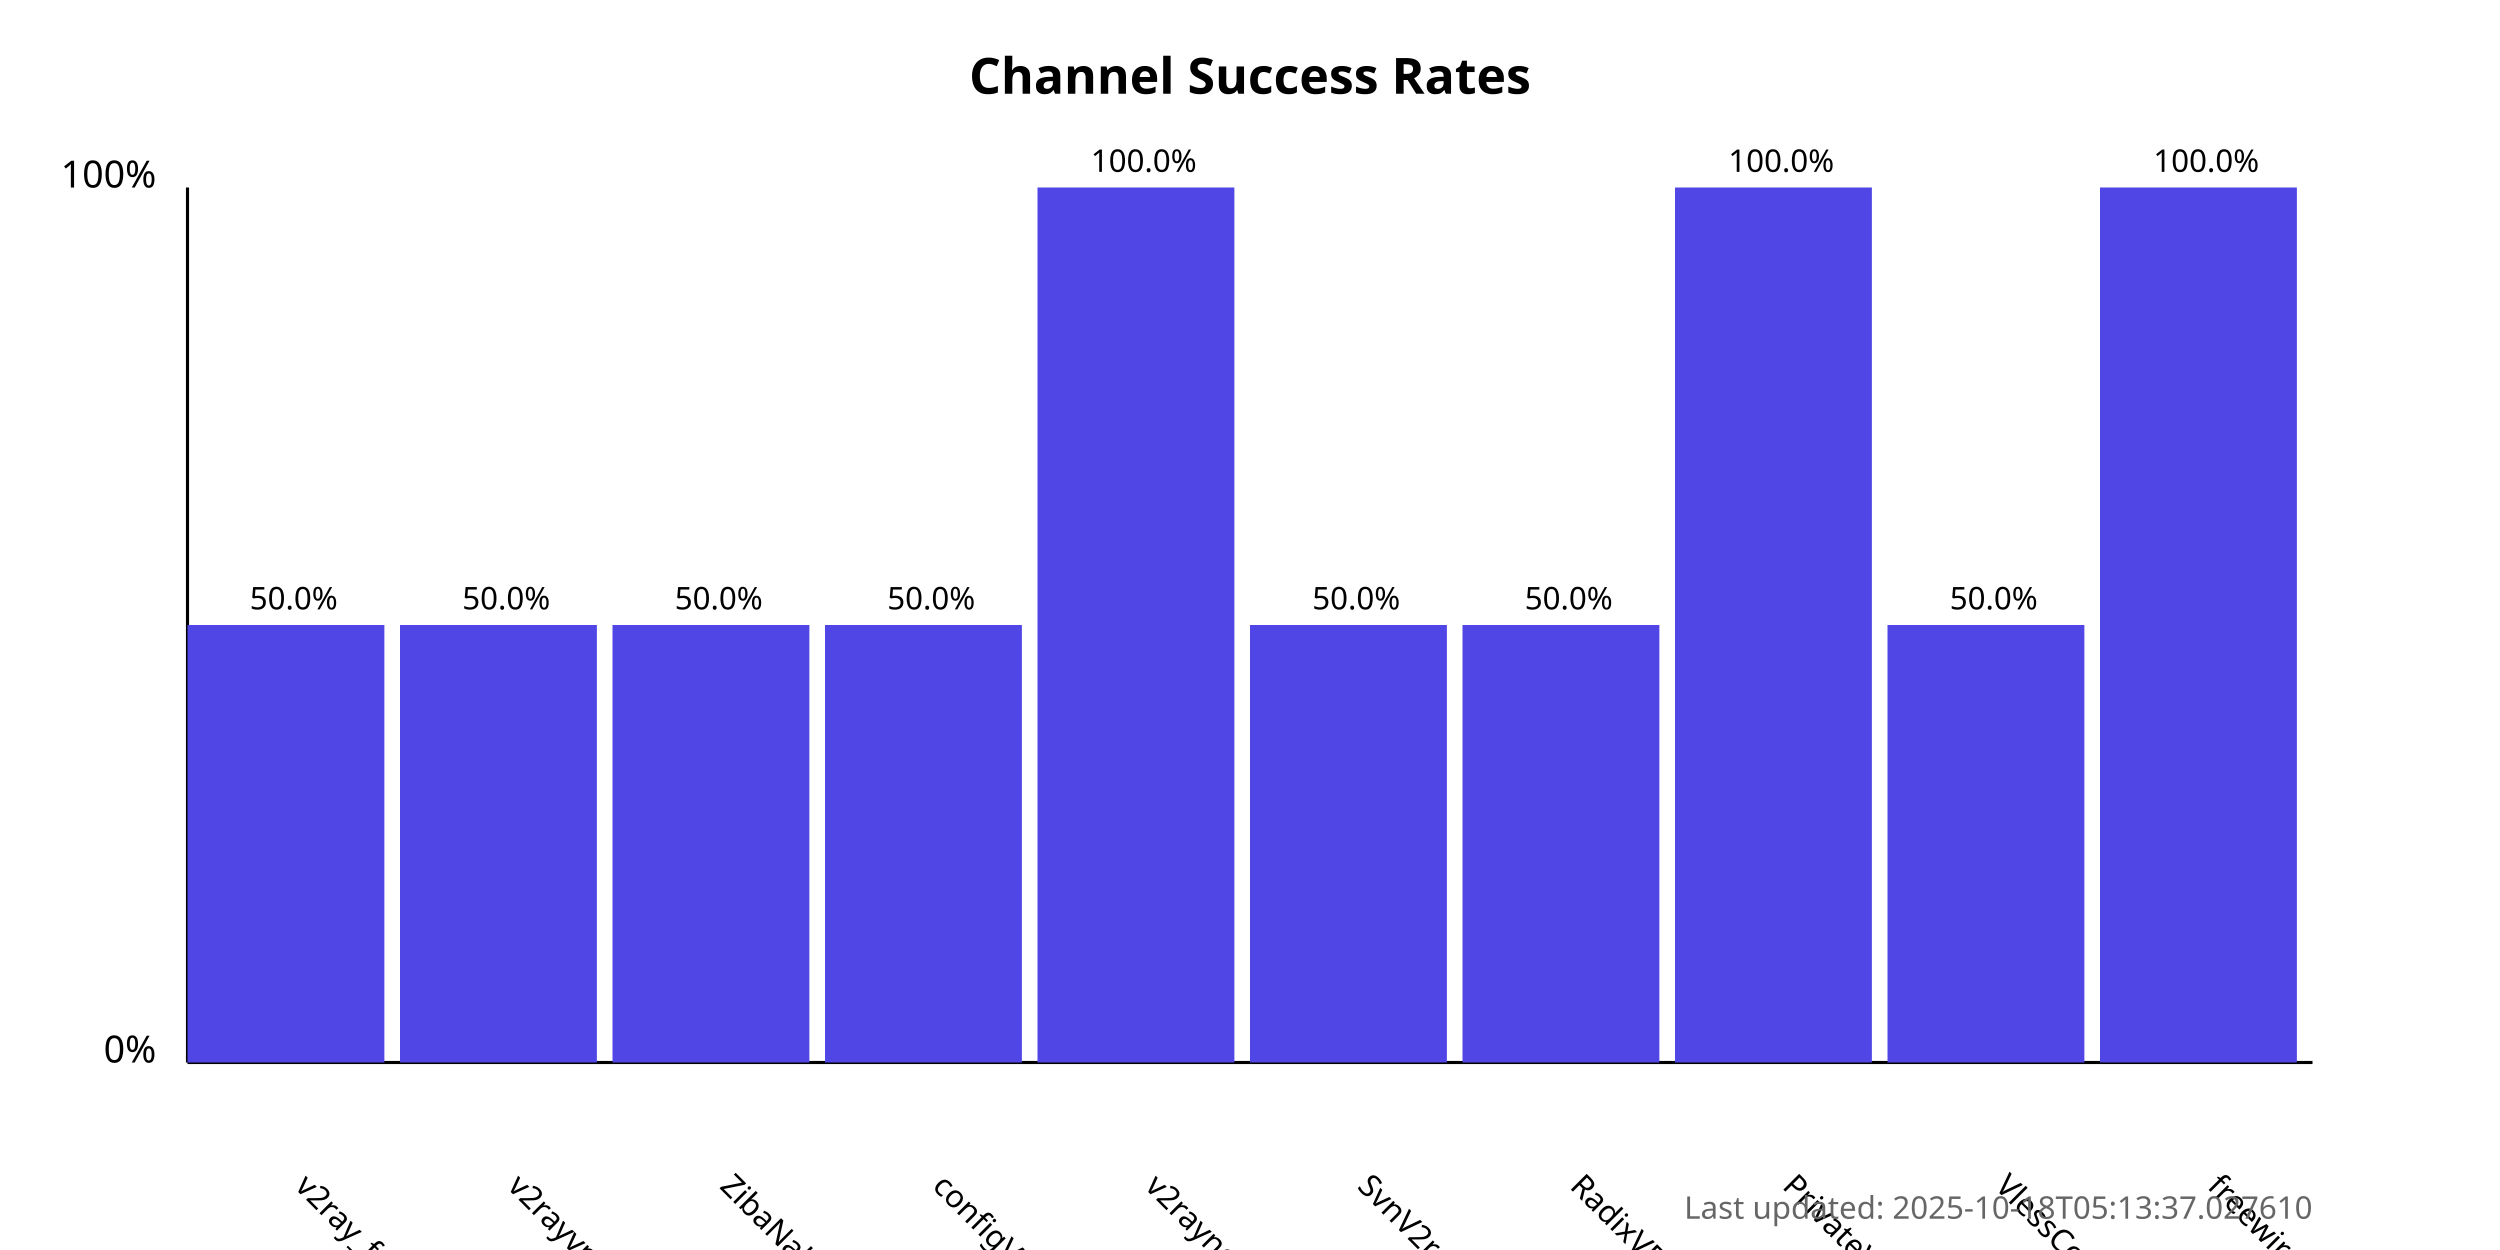
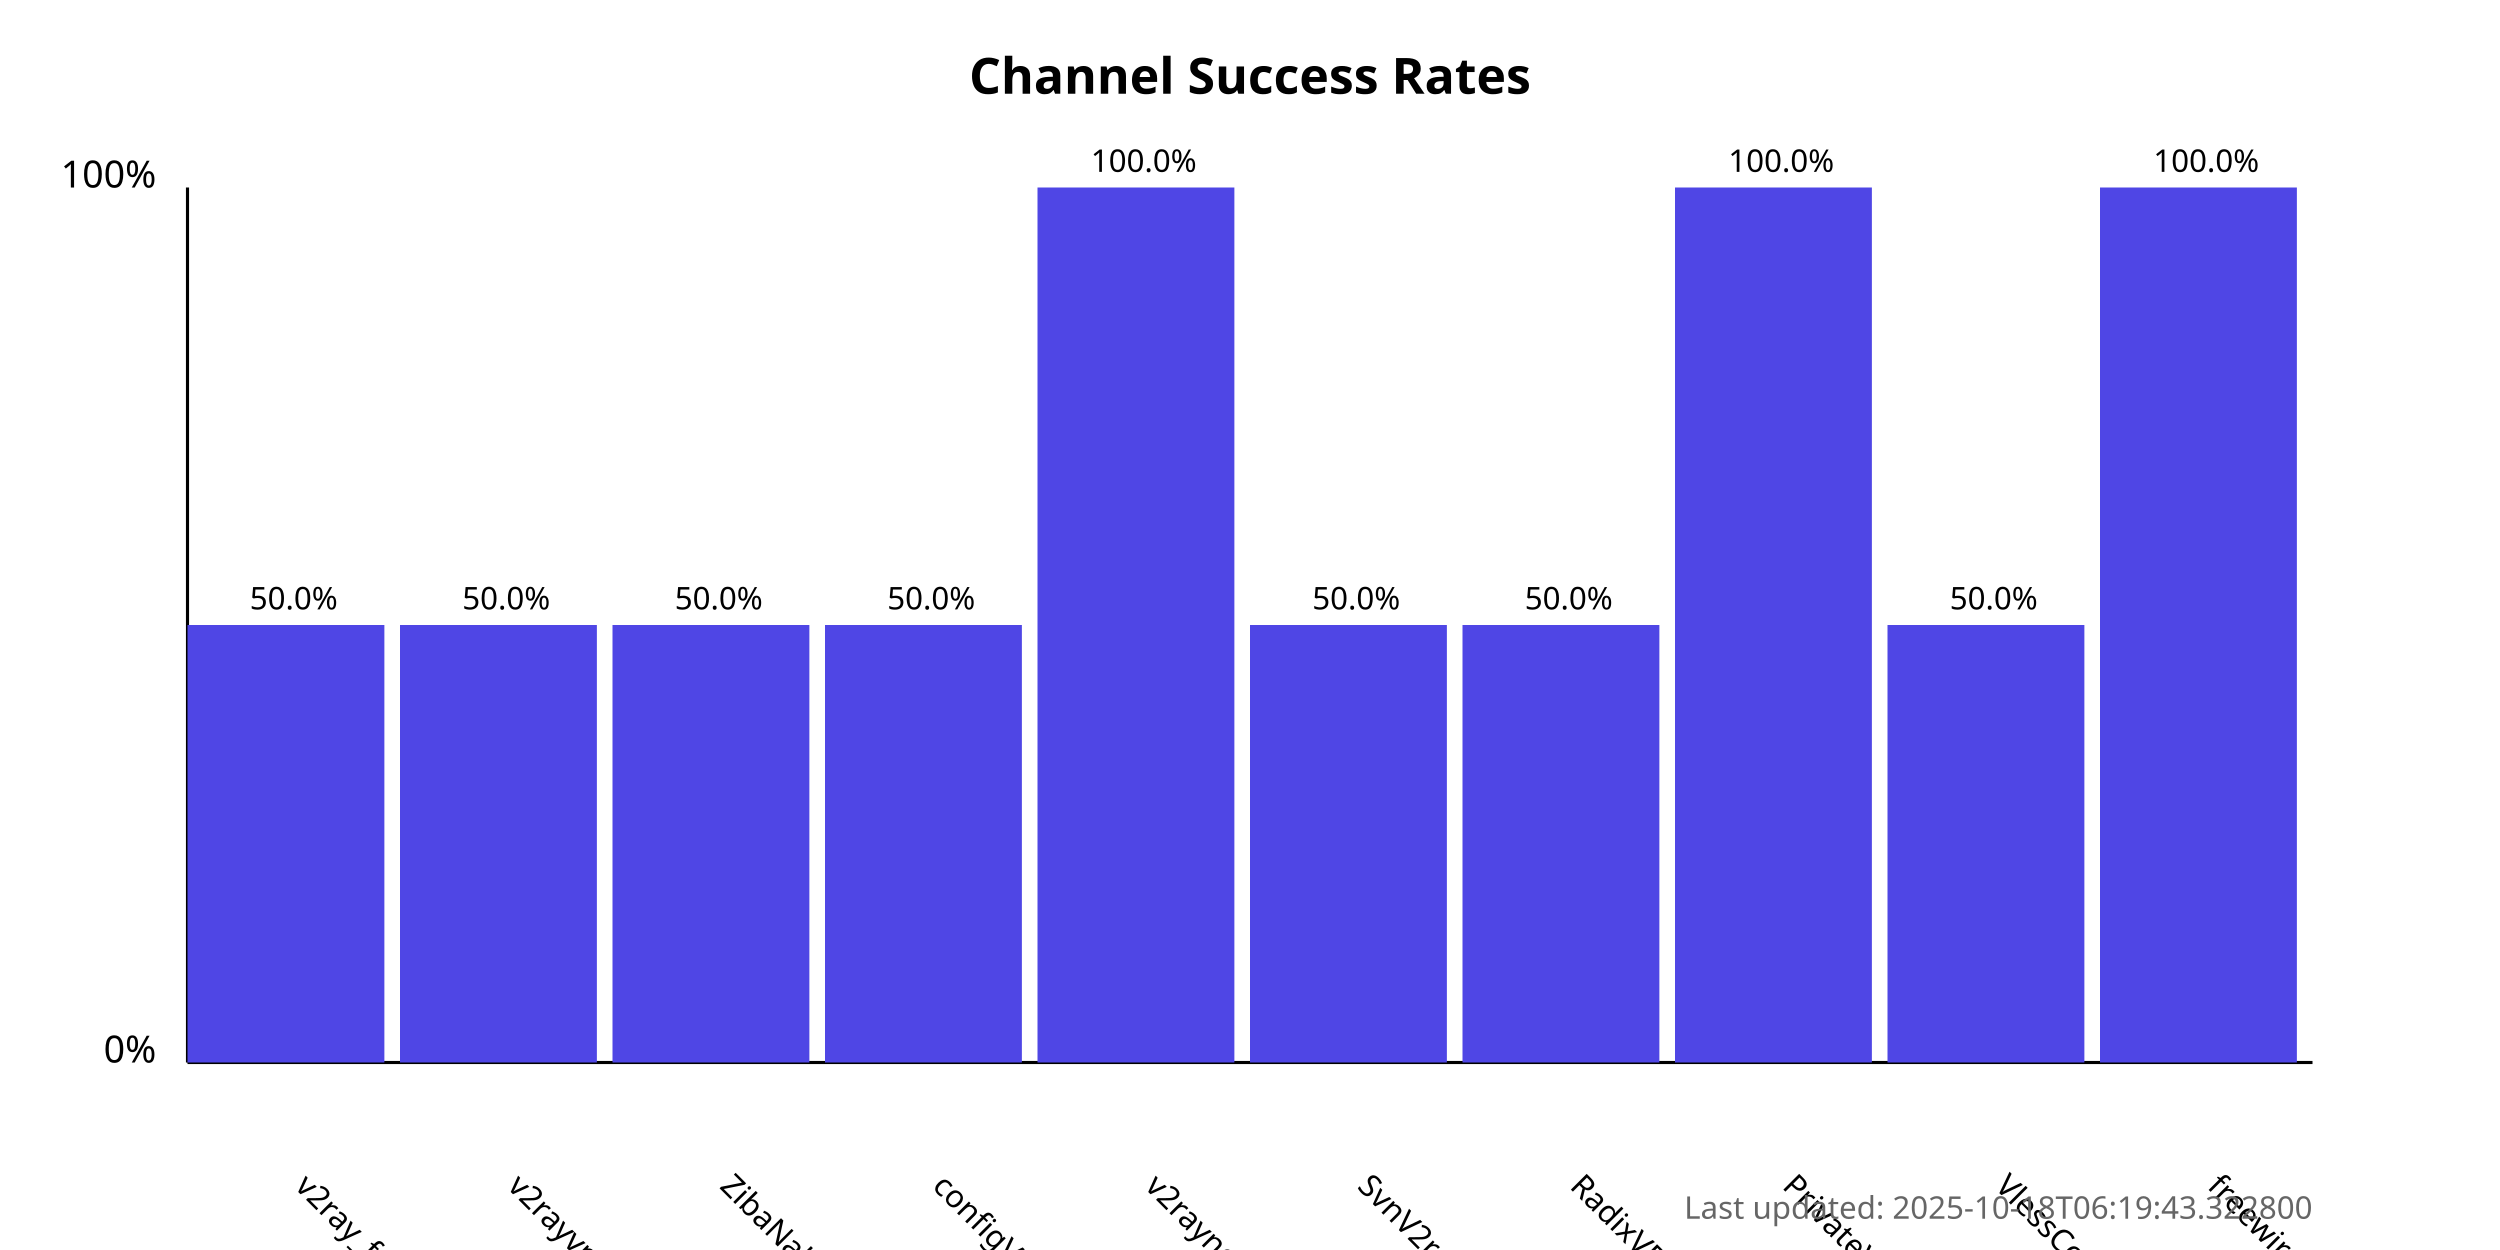
<svg xmlns="http://www.w3.org/2000/svg" width="800" height="400">
  <style>
            .chart-title { font: bold 16px sans-serif; }
            .axis-label { font: 12px sans-serif; }
            .tick-label { font: 10px sans-serif; }
            .bar { fill: #4f46e5; }
            .bar:hover { fill: #6366f1; }
            .timestamp { font: 10px sans-serif; fill: #666; }
        </style>
  <text x="400.0" y="30" text-anchor="middle" class="chart-title">
            Channel Success Rates
        </text>
  <line x1="60" y1="340" x2="60" y2="60" stroke="black" stroke-width="1" />
  <line x1="60" y1="340" x2="740" y2="340" stroke="black" stroke-width="1" />
  <text x="50" y="340" text-anchor="end" class="axis-label">0%</text>
  <text x="50" y="60" text-anchor="end" class="axis-label">100%</text>
  <g>
    <rect x="60" y="200.0" width="63.0" height="140.0" class="bar" />
    <text x="94.0" y="380" transform="rotate(45, 94.0, 380)" text-anchor="start" class="tick-label">
                v2ray_free_conf
            </text>
    <text x="94.0" y="195.0" text-anchor="middle" class="tick-label">
                50.0%
            </text>
  </g>
  <g>
    <rect x="128.0" y="200.0" width="63.0" height="140.0" class="bar" />
    <text x="162.0" y="380" transform="rotate(45, 162.0, 380)" text-anchor="start" class="tick-label">
                v2rayvpno
            </text>
    <text x="162.0" y="195.0" text-anchor="middle" class="tick-label">
                50.0%
            </text>
  </g>
  <g>
    <rect x="196.0" y="200.0" width="63.0" height="140.0" class="bar" />
    <text x="230.0" y="380" transform="rotate(45, 230.0, 380)" text-anchor="start" class="tick-label">
                ZibaNabz
            </text>
    <text x="230.0" y="195.0" text-anchor="middle" class="tick-label">
                50.0%
            </text>
  </g>
  <g>
    <rect x="264.0" y="200.0" width="63.0" height="140.0" class="bar" />
    <text x="298.0" y="380" transform="rotate(45, 298.0, 380)" text-anchor="start" class="tick-label">
                configV2rayForFree
            </text>
    <text x="298.0" y="195.0" text-anchor="middle" class="tick-label">
                50.0%
            </text>
  </g>
  <g>
    <rect x="332.0" y="60.0" width="63.0" height="280.0" class="bar" />
    <text x="366.0" y="380" transform="rotate(45, 366.0, 380)" text-anchor="start" class="tick-label">
                v2rayngvpn
            </text>
    <text x="366.0" y="55.0" text-anchor="middle" class="tick-label">
                100.0%
            </text>
  </g>
  <g>
    <rect x="400.0" y="200.0" width="63.0" height="140.0" class="bar" />
    <text x="434.0" y="380" transform="rotate(45, 434.0, 380)" text-anchor="start" class="tick-label">
                SvnV2ray
            </text>
    <text x="434.0" y="195.0" text-anchor="middle" class="tick-label">
                50.0%
            </text>
  </g>
  <g>
    <rect x="468.0" y="200.0" width="63.0" height="140.0" class="bar" />
    <text x="502.0" y="380" transform="rotate(45, 502.0, 380)" text-anchor="start" class="tick-label">
                RadixVPN
            </text>
    <text x="502.0" y="195.0" text-anchor="middle" class="tick-label">
                50.0%
            </text>
  </g>
  <g>
    <rect x="536.0" y="60.0" width="63.0" height="280.0" class="bar" />
    <text x="570.0" y="380" transform="rotate(45, 570.0, 380)" text-anchor="start" class="tick-label">
                PrivateVPNs
            </text>
    <text x="570.0" y="55.0" text-anchor="middle" class="tick-label">
                100.0%
            </text>
  </g>
  <g>
    <rect x="604.0" y="200.0" width="63.0" height="140.0" class="bar" />
    <text x="638.0" y="380" transform="rotate(45, 638.0, 380)" text-anchor="start" class="tick-label">
                VlessConfig
            </text>
    <text x="638.0" y="195.0" text-anchor="middle" class="tick-label">
                50.0%
            </text>
  </g>
  <g>
    <rect x="672.0" y="60.0" width="63.0" height="280.0" class="bar" />
    <text x="706.0" y="380" transform="rotate(45, 706.0, 380)" text-anchor="start" class="tick-label">
                freewireguard
            </text>
    <text x="706.0" y="55.0" text-anchor="middle" class="tick-label">
                100.0%
            </text>
  </g>
  <text x="740" y="390" text-anchor="end" class="timestamp">
-             Last updated: 2025-10-18T05:13:37.027610
+             Last updated: 2025-10-18T06:19:43.322800
        </text>
</svg>
